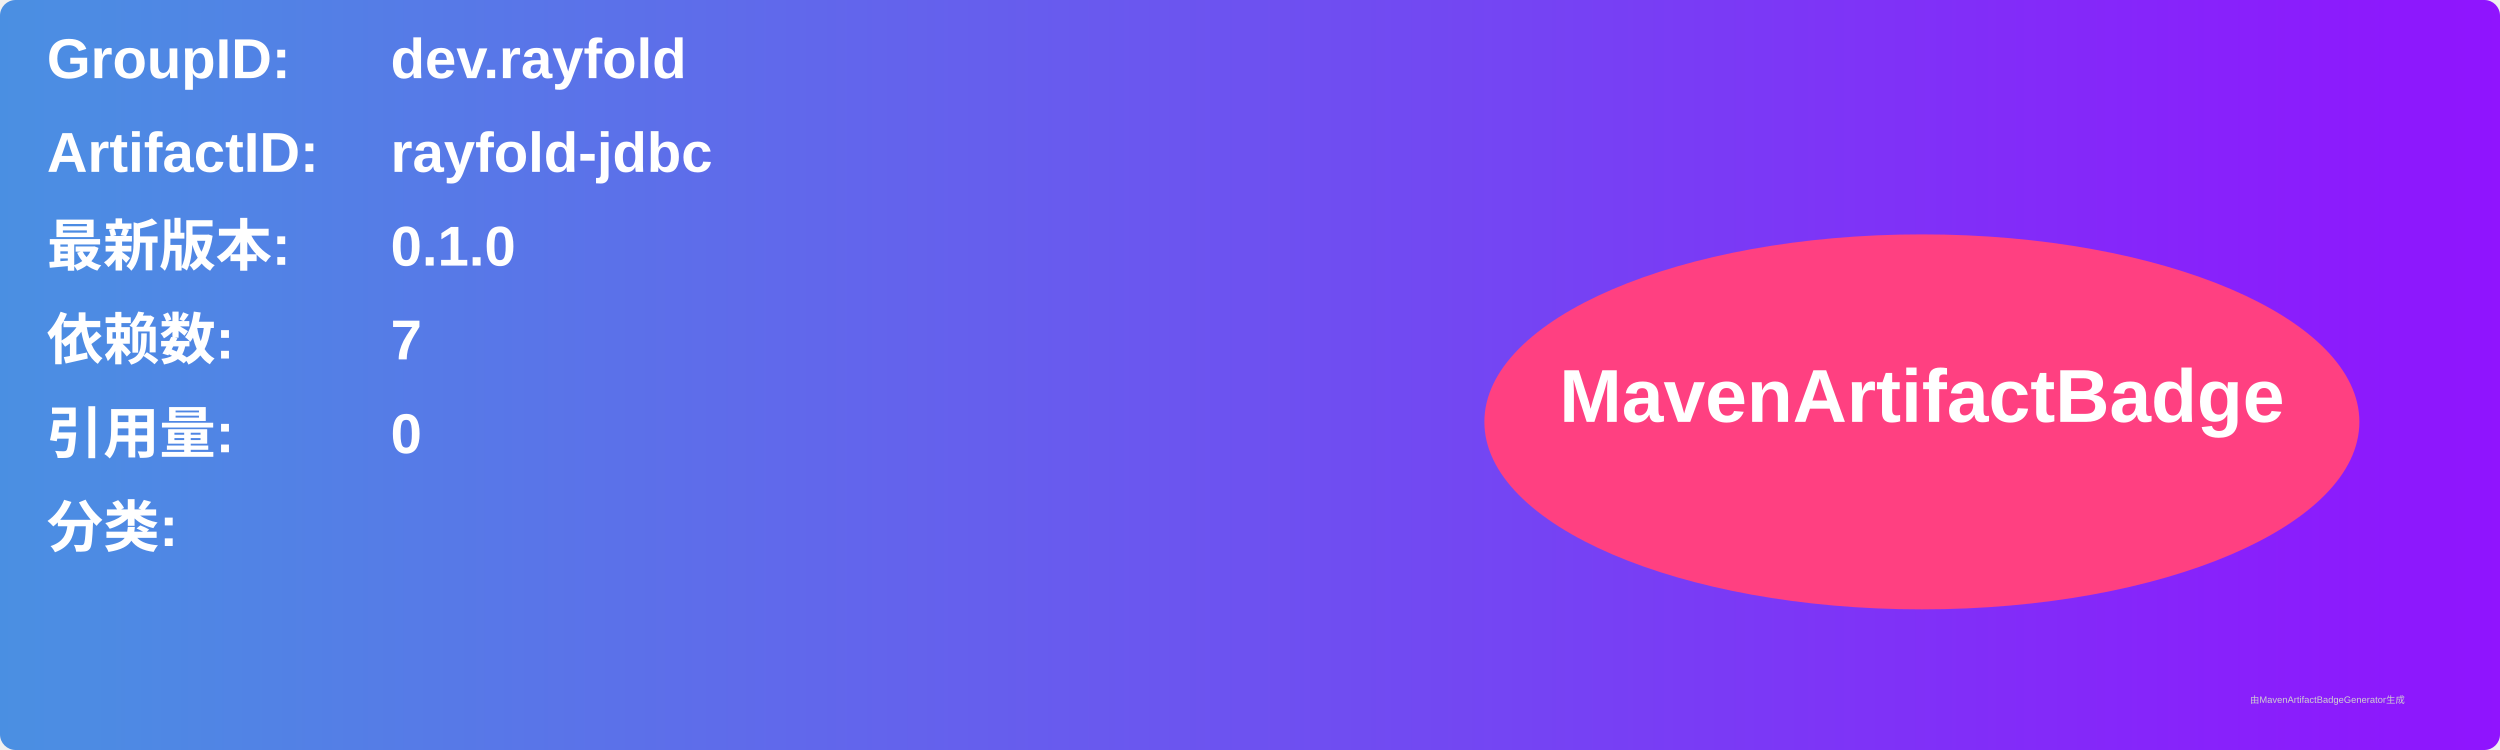
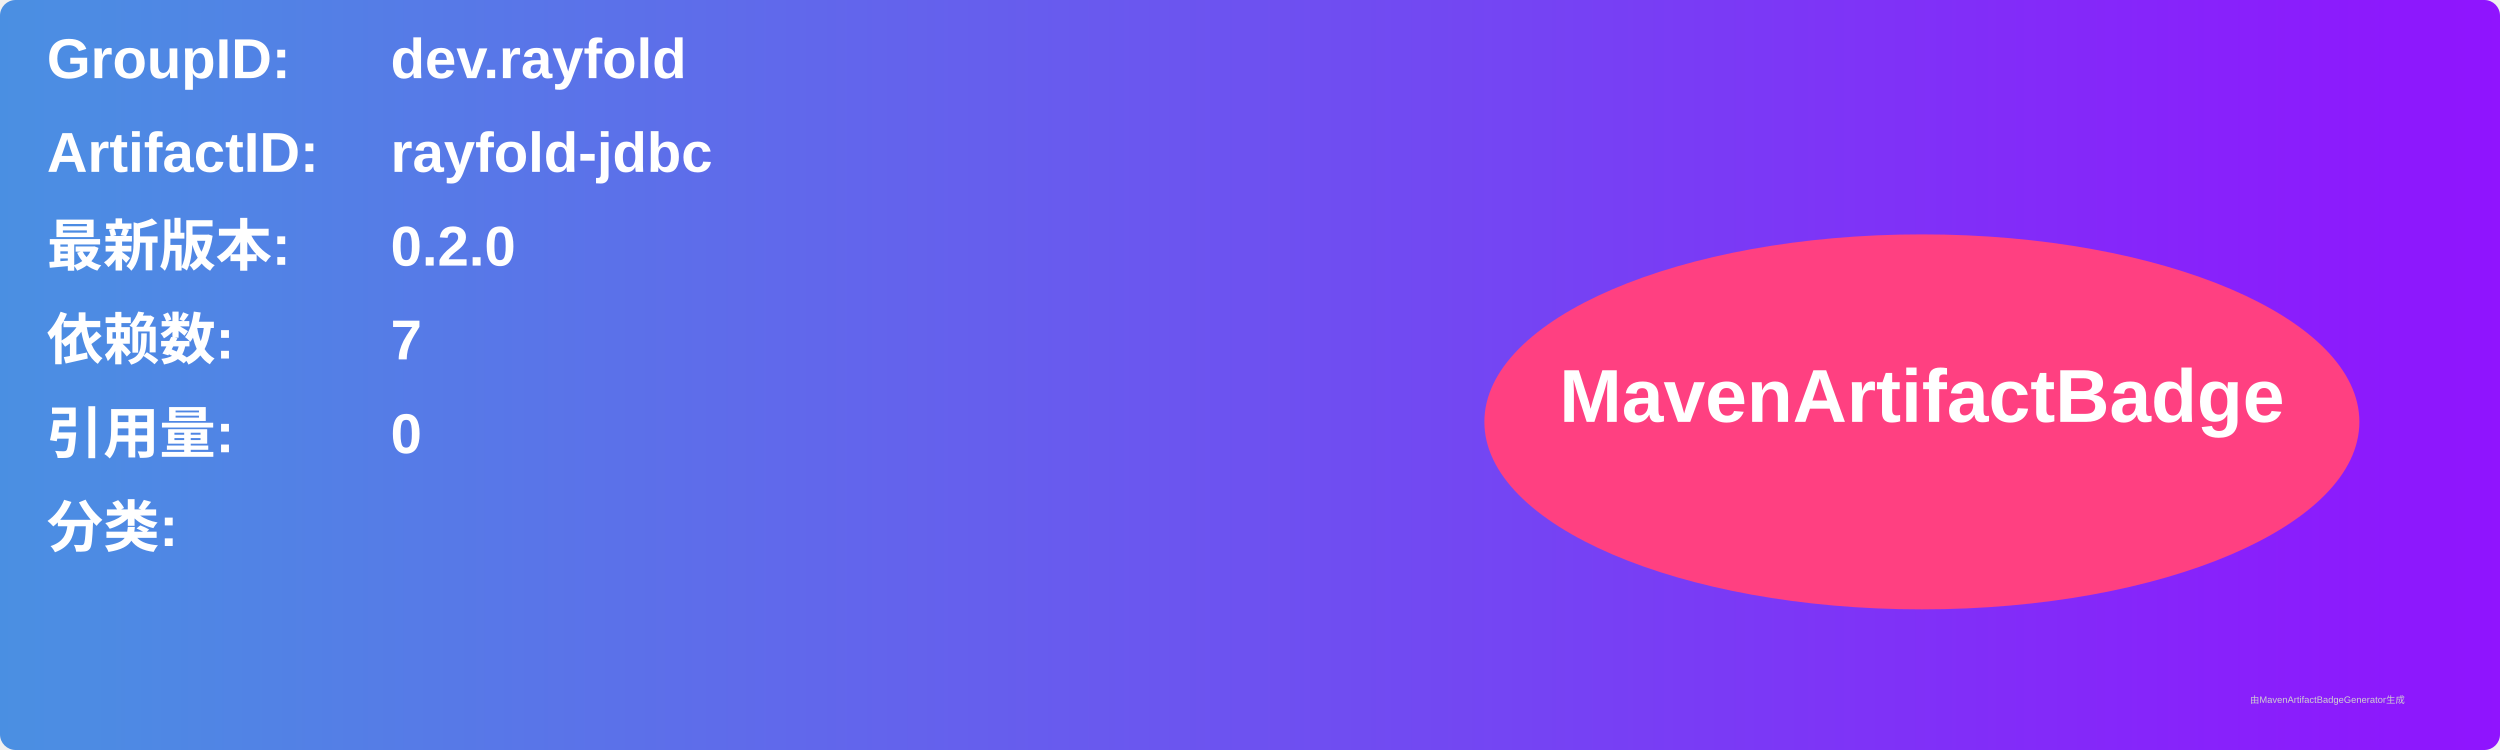
<svg xmlns="http://www.w3.org/2000/svg" width="800" height="240" viewBox="0 0 800 240">
  <linearGradient id="grad" x1="0%" y1="0%" x2="100%" y2="0%">
    <stop offset="0%" stop-color="#4a90e2" />
    <stop offset="100%" stop-color="#9013fe" />
  </linearGradient>
  <rect width="100%" height="100%" rx="5" ry="5" fill="url(#grad)" />
  <g transform="translate(15, 15)">
    <text x="0" y="10" font-family="Arial" font-size="18" fill="white" font-weight="bold" width="260">GroupID:</text>
    <text x="110" y="10" font-family="Arial" font-size="18" fill="white" font-weight="bold" width="460">dev.rayfold</text>
    <text x="0" y="40" font-family="Arial" font-size="18" fill="white" font-weight="bold" width="260">ArtifactID:</text>
    <text x="110" y="40" font-family="Arial" font-size="18" fill="white" font-weight="bold" width="460">rayfold-jdbc</text>
    <text x="0" y="70" font-family="Arial" font-size="18" fill="white" font-weight="bold">最新版本:</text>
    <text x="110" y="70" font-family="Arial" font-size="18" fill="white" font-weight="bold">
-       <tspan font-weight="bold">0.1.0</tspan>
+       <tspan font-weight="bold">0.2.0</tspan>
    </text>
    <text x="0" y="100" font-family="Arial" font-size="18" fill="white" font-weight="bold">依赖数: </text>
    <text x="110" y="100" font-family="Arial" font-size="18" fill="white">
      <tspan font-weight="bold">7</tspan>
    </text>
    <text x="0" y="130" font-family="Arial" font-size="18" fill="white" font-weight="bold">引用量: </text>
    <text x="110" y="130" font-family="Arial" font-size="18" fill="white">
      <tspan font-weight="bold">0</tspan>
    </text>
    <text x="0" y="160" font-family="Arial" font-size="18" fill="white" font-weight="bold">分类:</text>
    <text x="10" y="190" font-family="Arial" font-size="10" fill="white">
      <tspan font-weight="bold" />
    </text>
    <ellipse cx="600" cy="120" rx="140" ry="60" fill="#ff4081" />
    <text x="600" y="120" text-anchor="middle" font-family="Arial" font-size="24" fill="white" font-weight="bold">MavenArtifactBadge</text>
  </g>
  <text x="720" y="225" font-family="Arial" font-size="3" fill="#d0d0d0">由MavenArtifactBadgeGenerator生成</text>
</svg>
